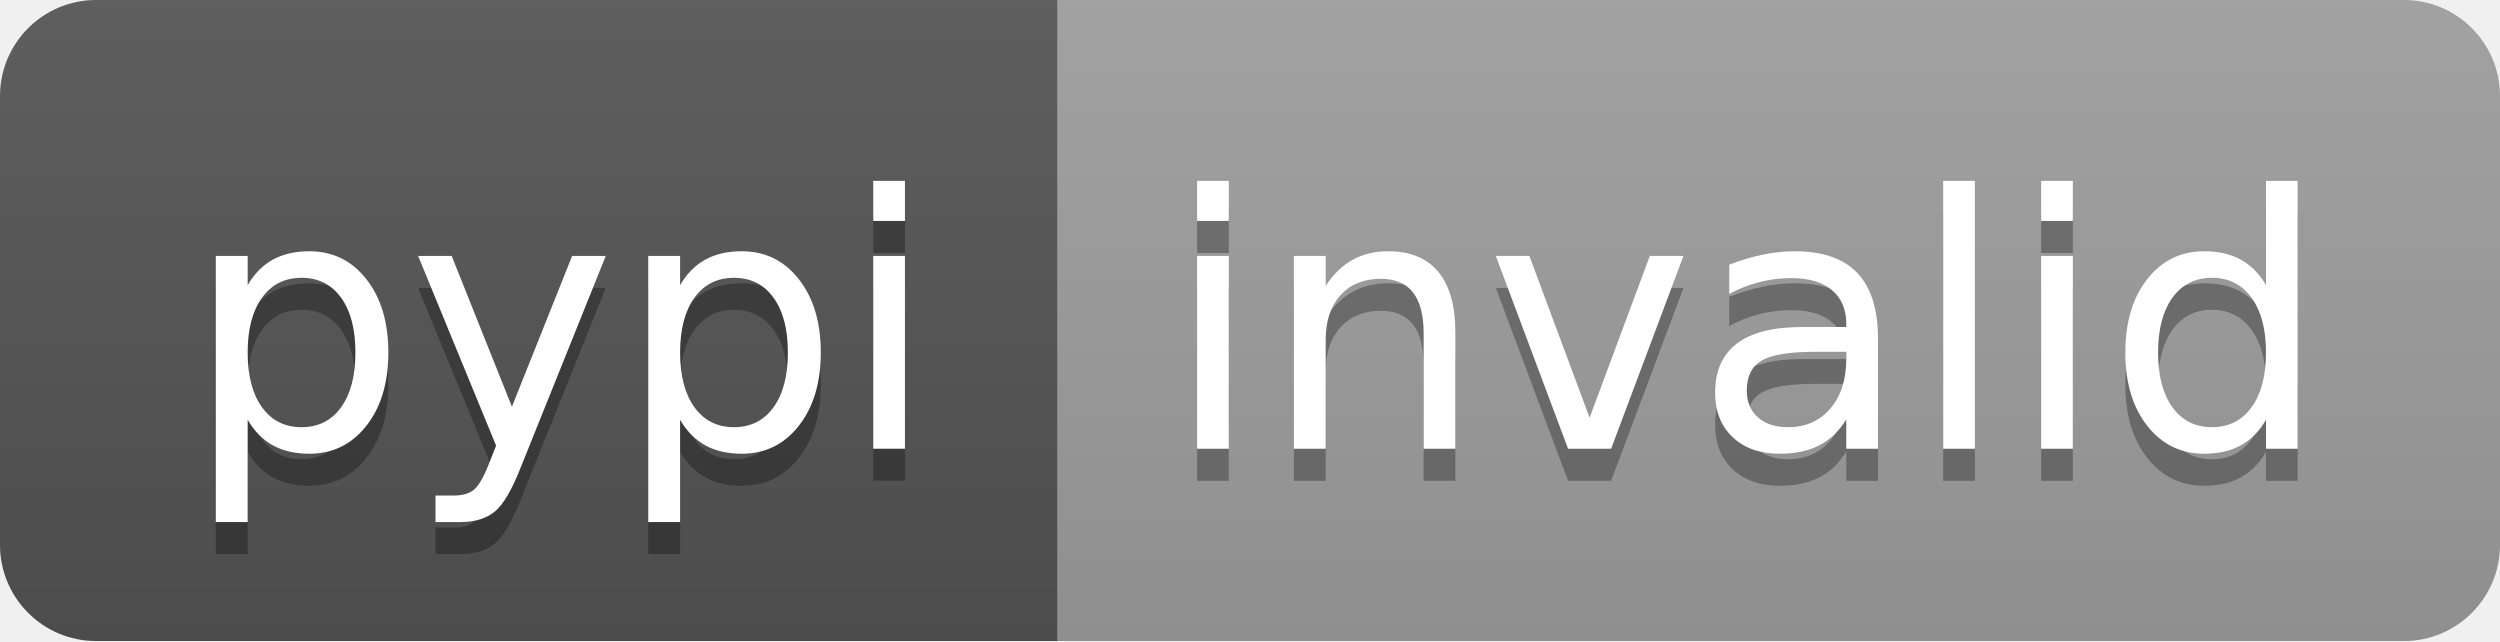
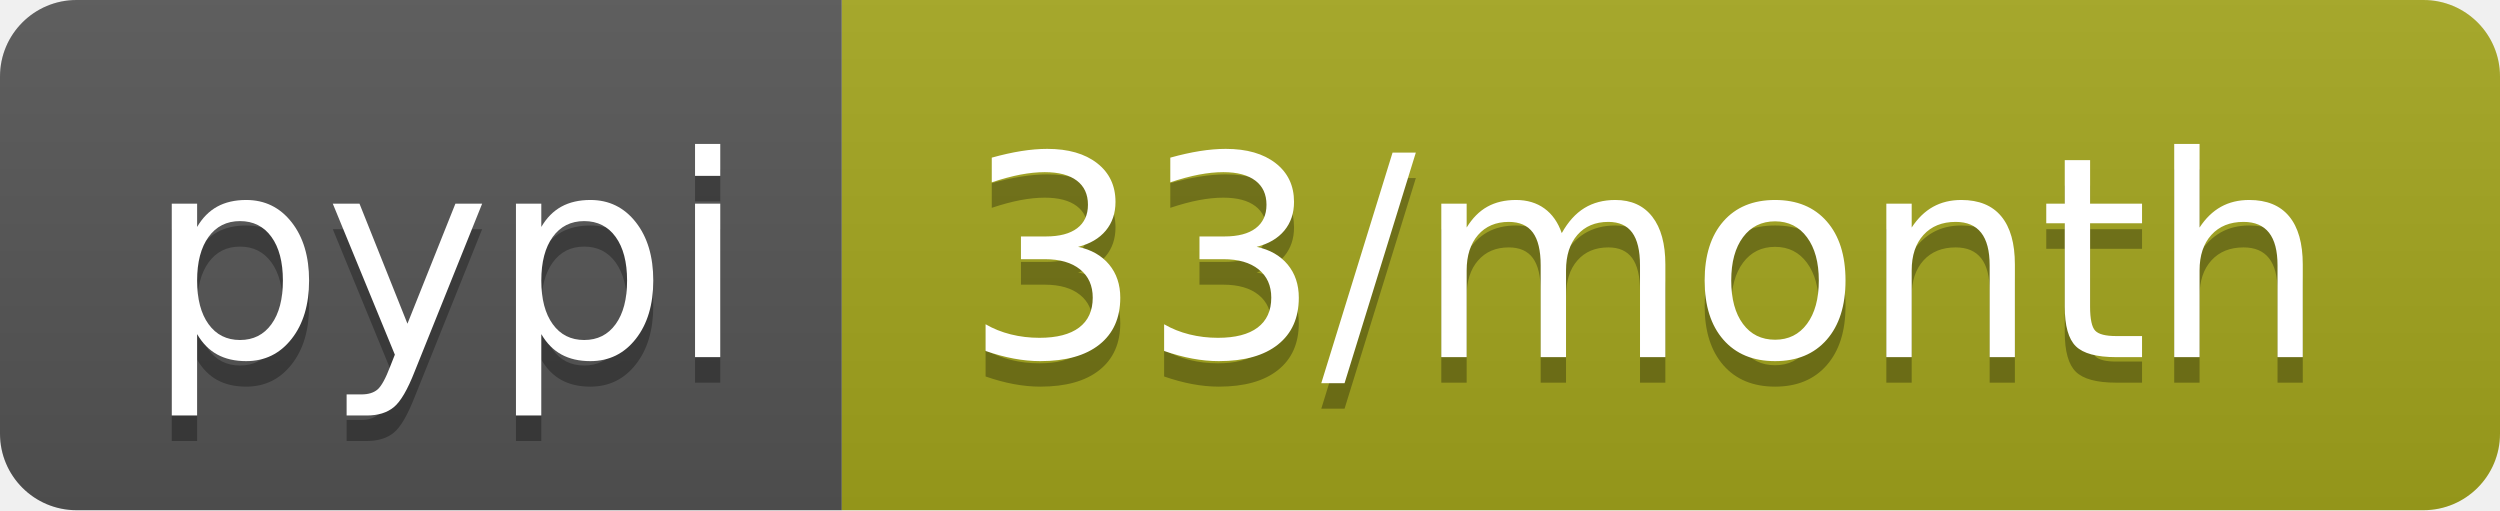
- <svg xmlns="http://www.w3.org/2000/svg" width="78" height="20" role="img" aria-label="pypi: invalid">
+ <svg xmlns="http://www.w3.org/2000/svg" width="98" height="20" role="img" aria-label="pypi: 33/month">
  <linearGradient id="s" x2="0" y2="100%">
    <stop offset="0" stop-color="#bbb" stop-opacity=".1" />
    <stop offset="1" stop-opacity=".1" />
  </linearGradient>
  <clipPath id="r">
-     <rect width="78" height="20" rx="3" fill="#fff" />
+     <rect width="98" height="20" rx="3" fill="#fff" />
  </clipPath>
  <g clip-path="url(#r)">
    <rect width="33" height="20" fill="#555" />
-     <rect x="33" width="45" height="20" fill="#9f9f9f" />
-     <rect width="78" height="20" fill="url(#s)" />
+     <rect x="33" width="65" height="20" fill="#a4a61d" />
+     <rect width="98" height="20" fill="url(#s)" />
  </g>
  <g fill="#fff" text-anchor="middle" font-family="Verdana,Geneva,DejaVu Sans,sans-serif" text-rendering="geometricPrecision" font-size="110">
    <text aria-hidden="true" x="175" y="150" fill="#010101" fill-opacity=".3" transform="scale(.1)" textLength="230">pypi</text>
    <text x="175" y="140" transform="scale(.1)" fill="#fff" textLength="230">pypi</text>
-     <text aria-hidden="true" x="545" y="150" fill="#010101" fill-opacity=".3" transform="scale(.1)" textLength="350">invalid</text>
-     <text x="545" y="140" transform="scale(.1)" fill="#fff" textLength="350">invalid</text>
+     <text aria-hidden="true" x="645" y="150" fill="#010101" fill-opacity=".3" transform="scale(.1)" textLength="550">33/month</text>
+     <text x="645" y="140" transform="scale(.1)" fill="#fff" textLength="550">33/month</text>
  </g>
</svg>
